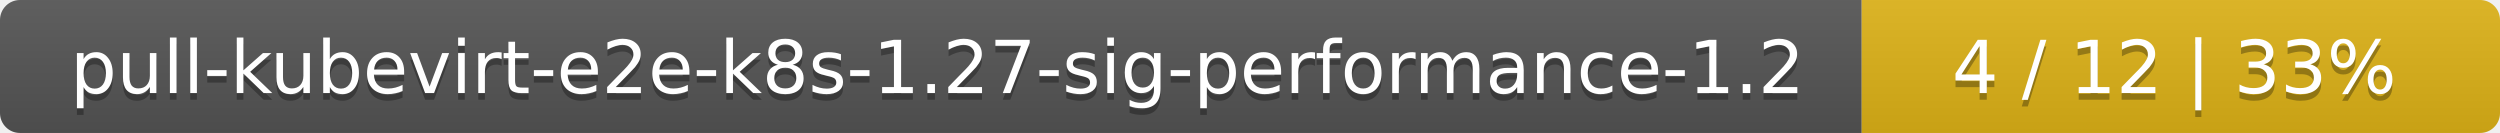
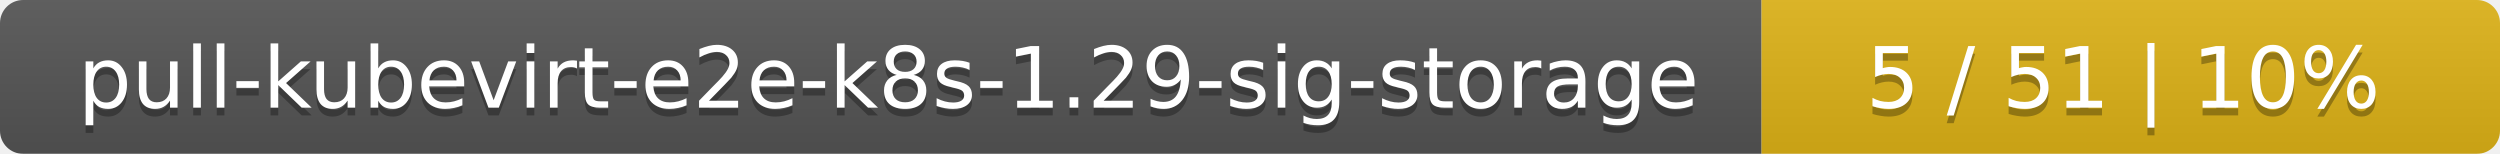
- <svg xmlns="http://www.w3.org/2000/svg" width="376" height="20">
+ <svg xmlns="http://www.w3.org/2000/svg" width="325" height="20">
  <linearGradient id="smooth" x2="0" y2="100%">
    <stop offset="0" stop-color="#bbb" stop-opacity=".1" />
    <stop offset="1" stop-opacity=".1" />
  </linearGradient>
  <mask id="round">
-     <rect width="376" height="20" rx="3" fill="#fff" />
+     <rect width="325" height="20" rx="3" fill="#fff" />
  </mask>
  <g mask="url(#round)">
-     <rect width="280" height="20" fill="#555" />
-     <rect x="280" width="96" height="20" fill="#dfb317" />
-     <rect width="376" height="20" fill="url(#smooth)" />
+     <rect width="229" height="20" fill="#555" />
+     <rect x="229" width="96" height="20" fill="#dfb317" />
+     <rect width="325" height="20" fill="url(#smooth)" />
  </g>
  <g fill="#fff" text-anchor="middle" font-family="DejaVu Sans,Verdana,Geneva,sans-serif" font-size="11">
-     <text x="141" y="15" fill="#010101" fill-opacity=".3">pull-kubevirt-e2e-k8s-1.27-sig-performance-1.2</text>
-     <text x="141" y="14">pull-kubevirt-e2e-k8s-1.27-sig-performance-1.2</text>
-     <text x="327" y="15" fill="#010101" fill-opacity=".3">4 / 12    |    33%</text>
-     <text x="327" y="14">4 / 12    |    33%</text>
+     <text x="115.5" y="15" fill="#010101" fill-opacity=".3">pull-kubevirt-e2e-k8s-1.29-sig-storage</text>
+     <text x="115.5" y="14">pull-kubevirt-e2e-k8s-1.29-sig-storage</text>
+     <text x="276" y="15" fill="#010101" fill-opacity=".3">5 / 51    |    10%</text>
+     <text x="276" y="14">5 / 51    |    10%</text>
  </g>
</svg>
